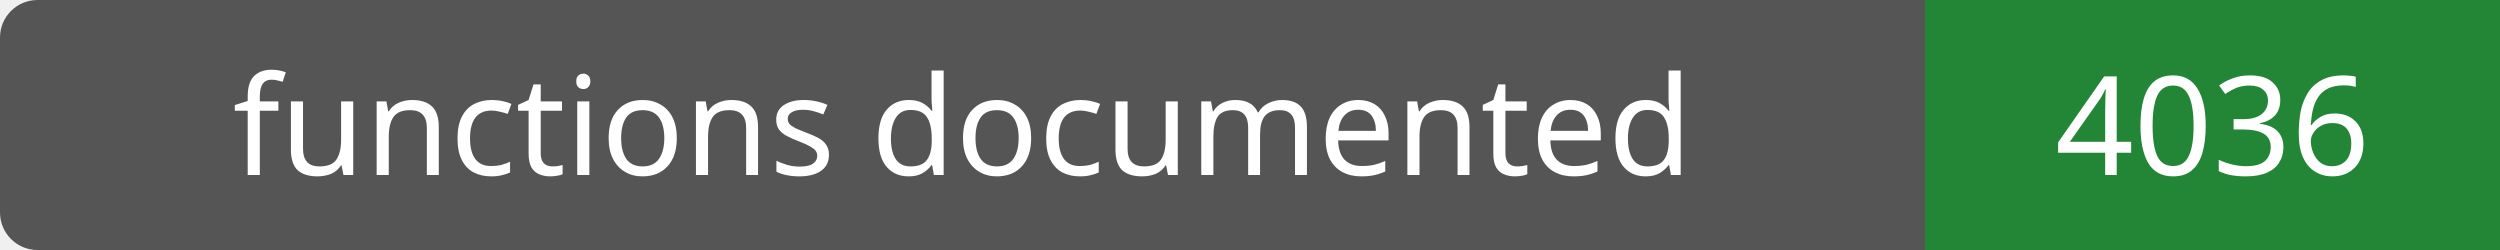
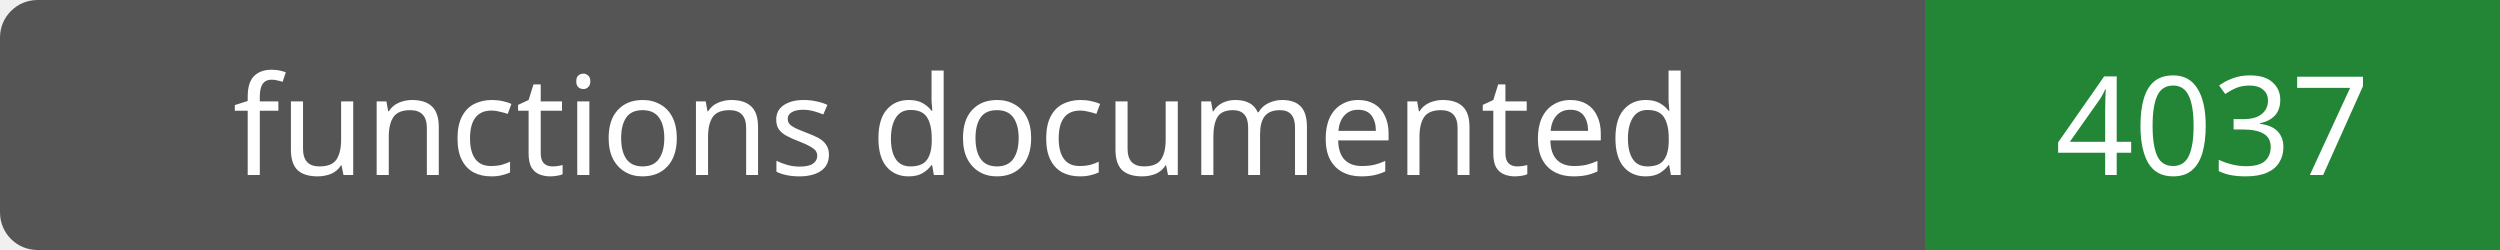
- <svg xmlns="http://www.w3.org/2000/svg" width="200" height="20" role="img" aria-label="functions documented: 4036">
+ <svg xmlns="http://www.w3.org/2000/svg" width="200" height="20" role="img" aria-label="functions documented: 4037">
  <rect width="200" height="20" rx="3" fill="#555" />
  <path fill="#238636" d="M154 0h46v20H154z" />
  <g fill="#fff" text-anchor="middle" font-family="Verdana,sans-serif" font-size="11">
    <text x="77.0" y="14">functions documented</text>
-     <text x="177.0" y="14">4036</text>
+     <text x="177.0" y="14">4037</text>
  </g>
</svg>
